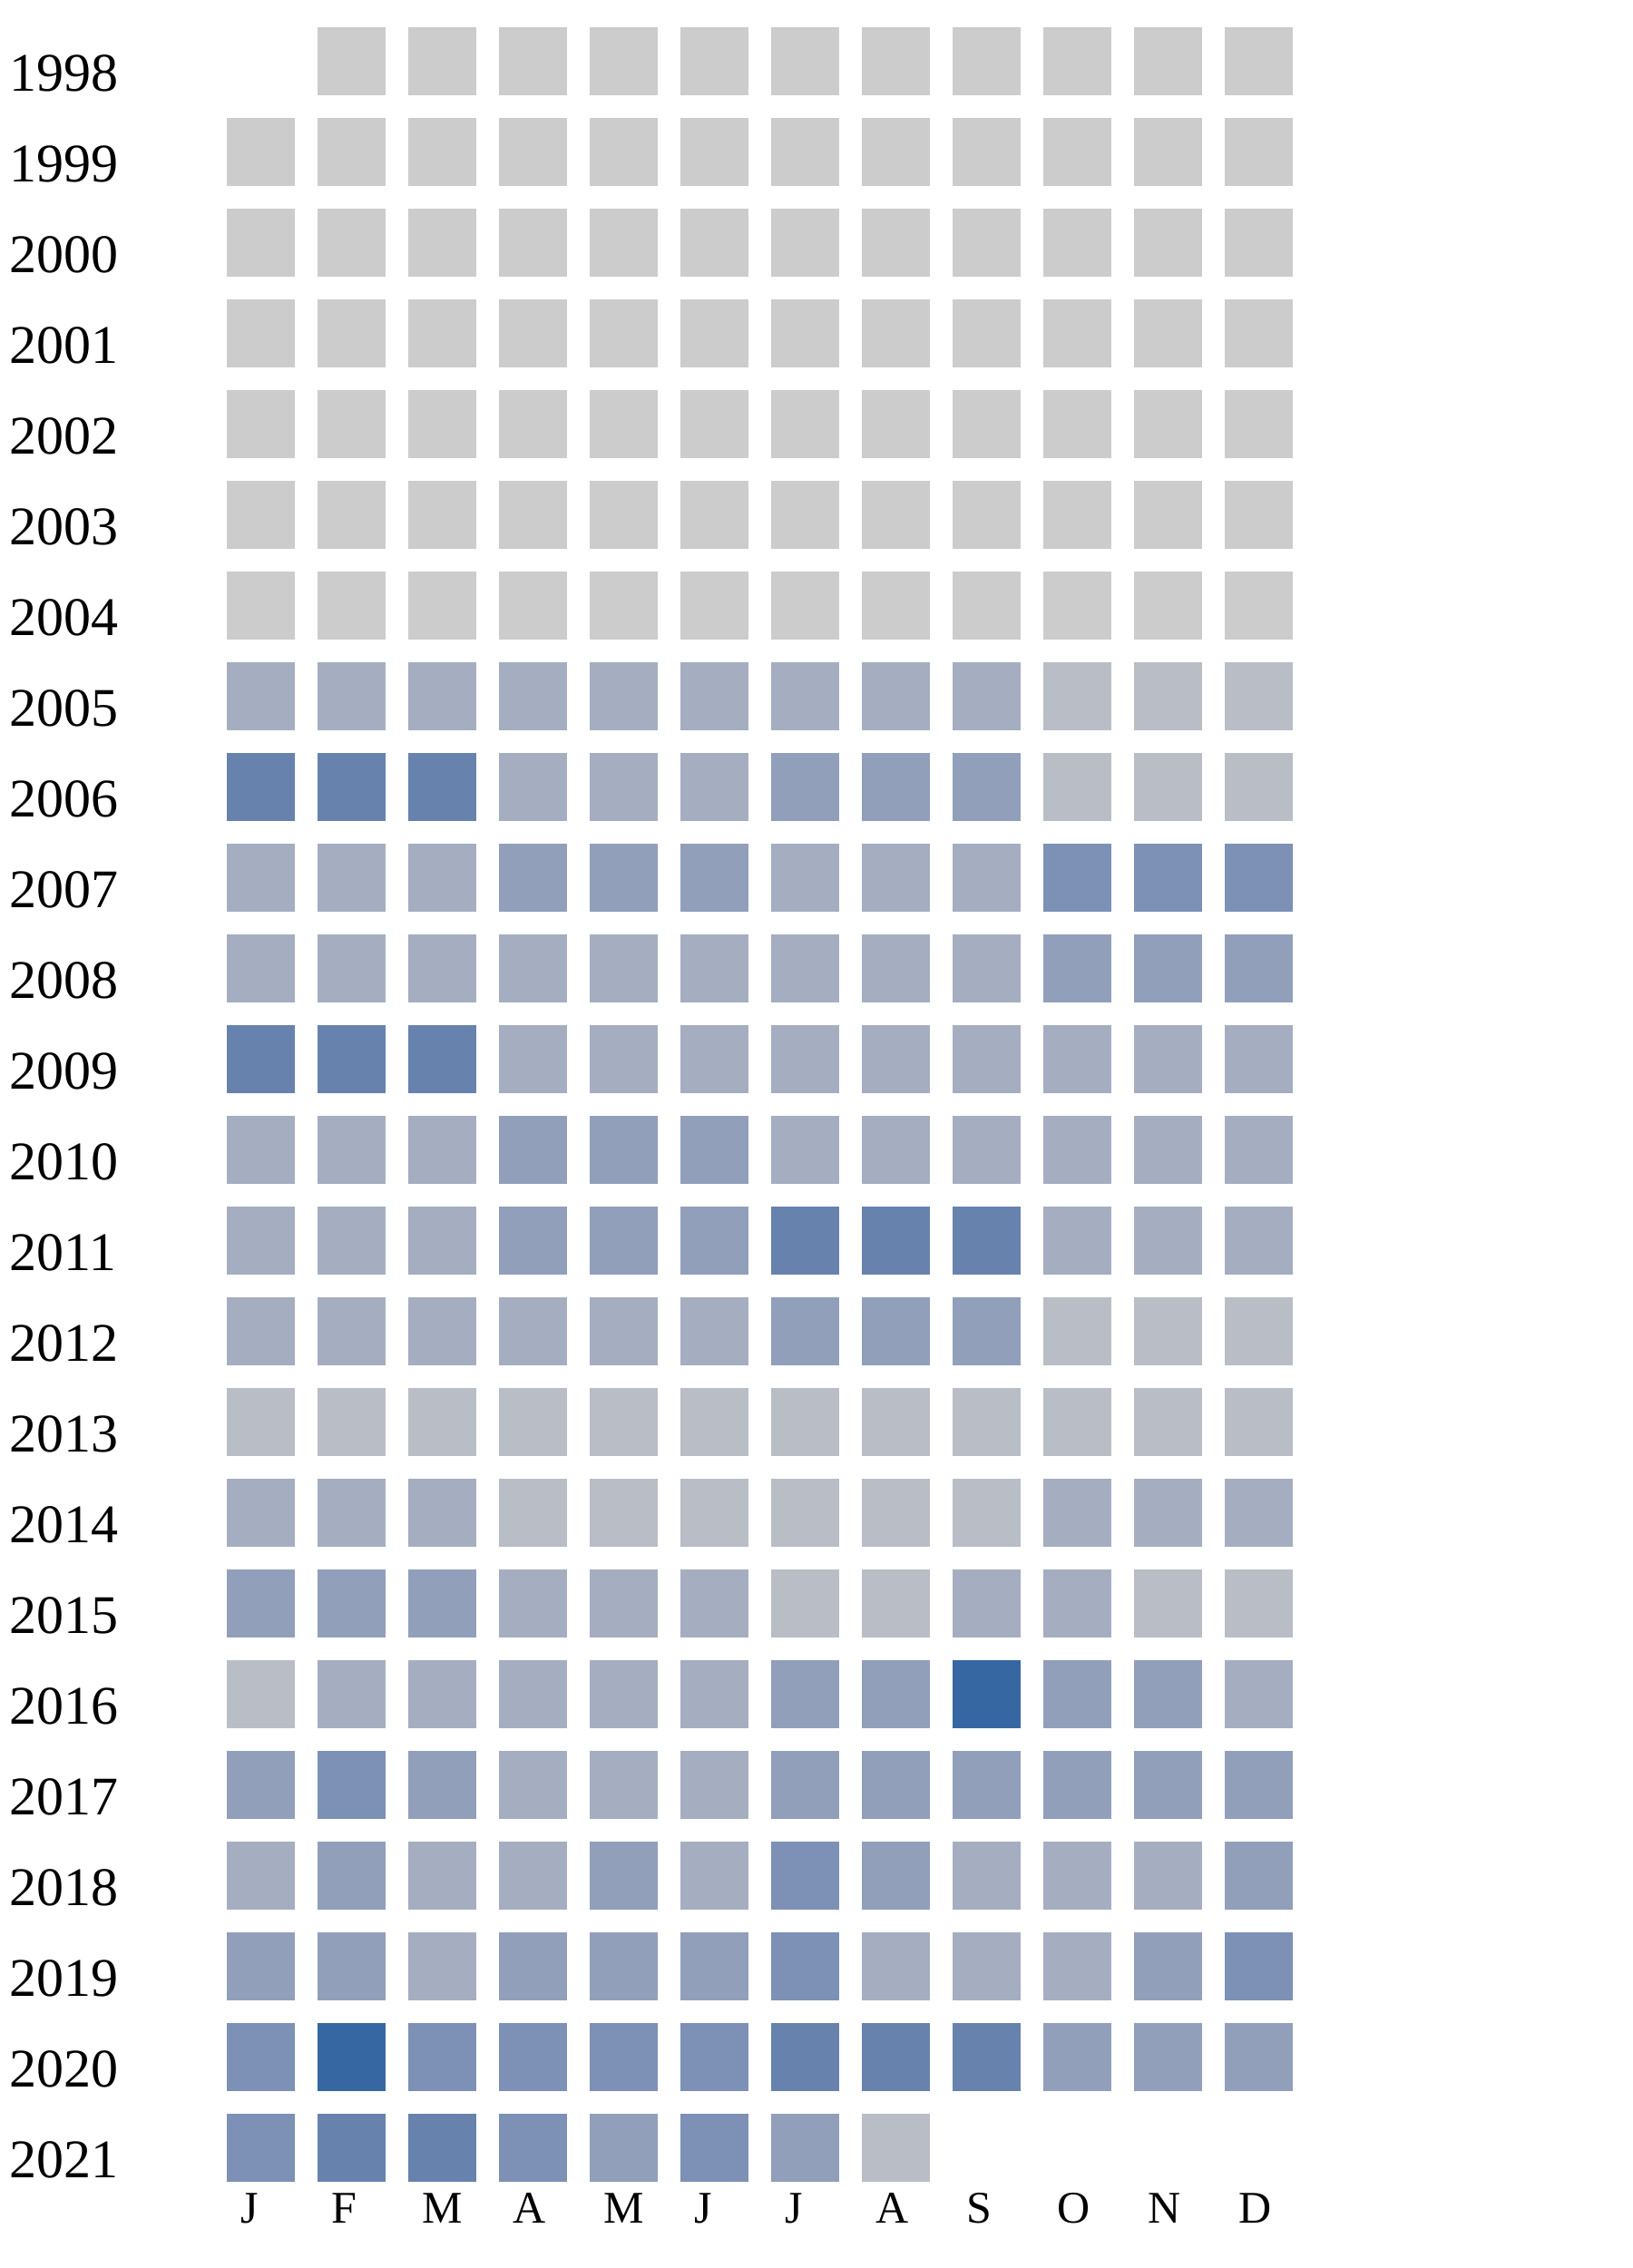
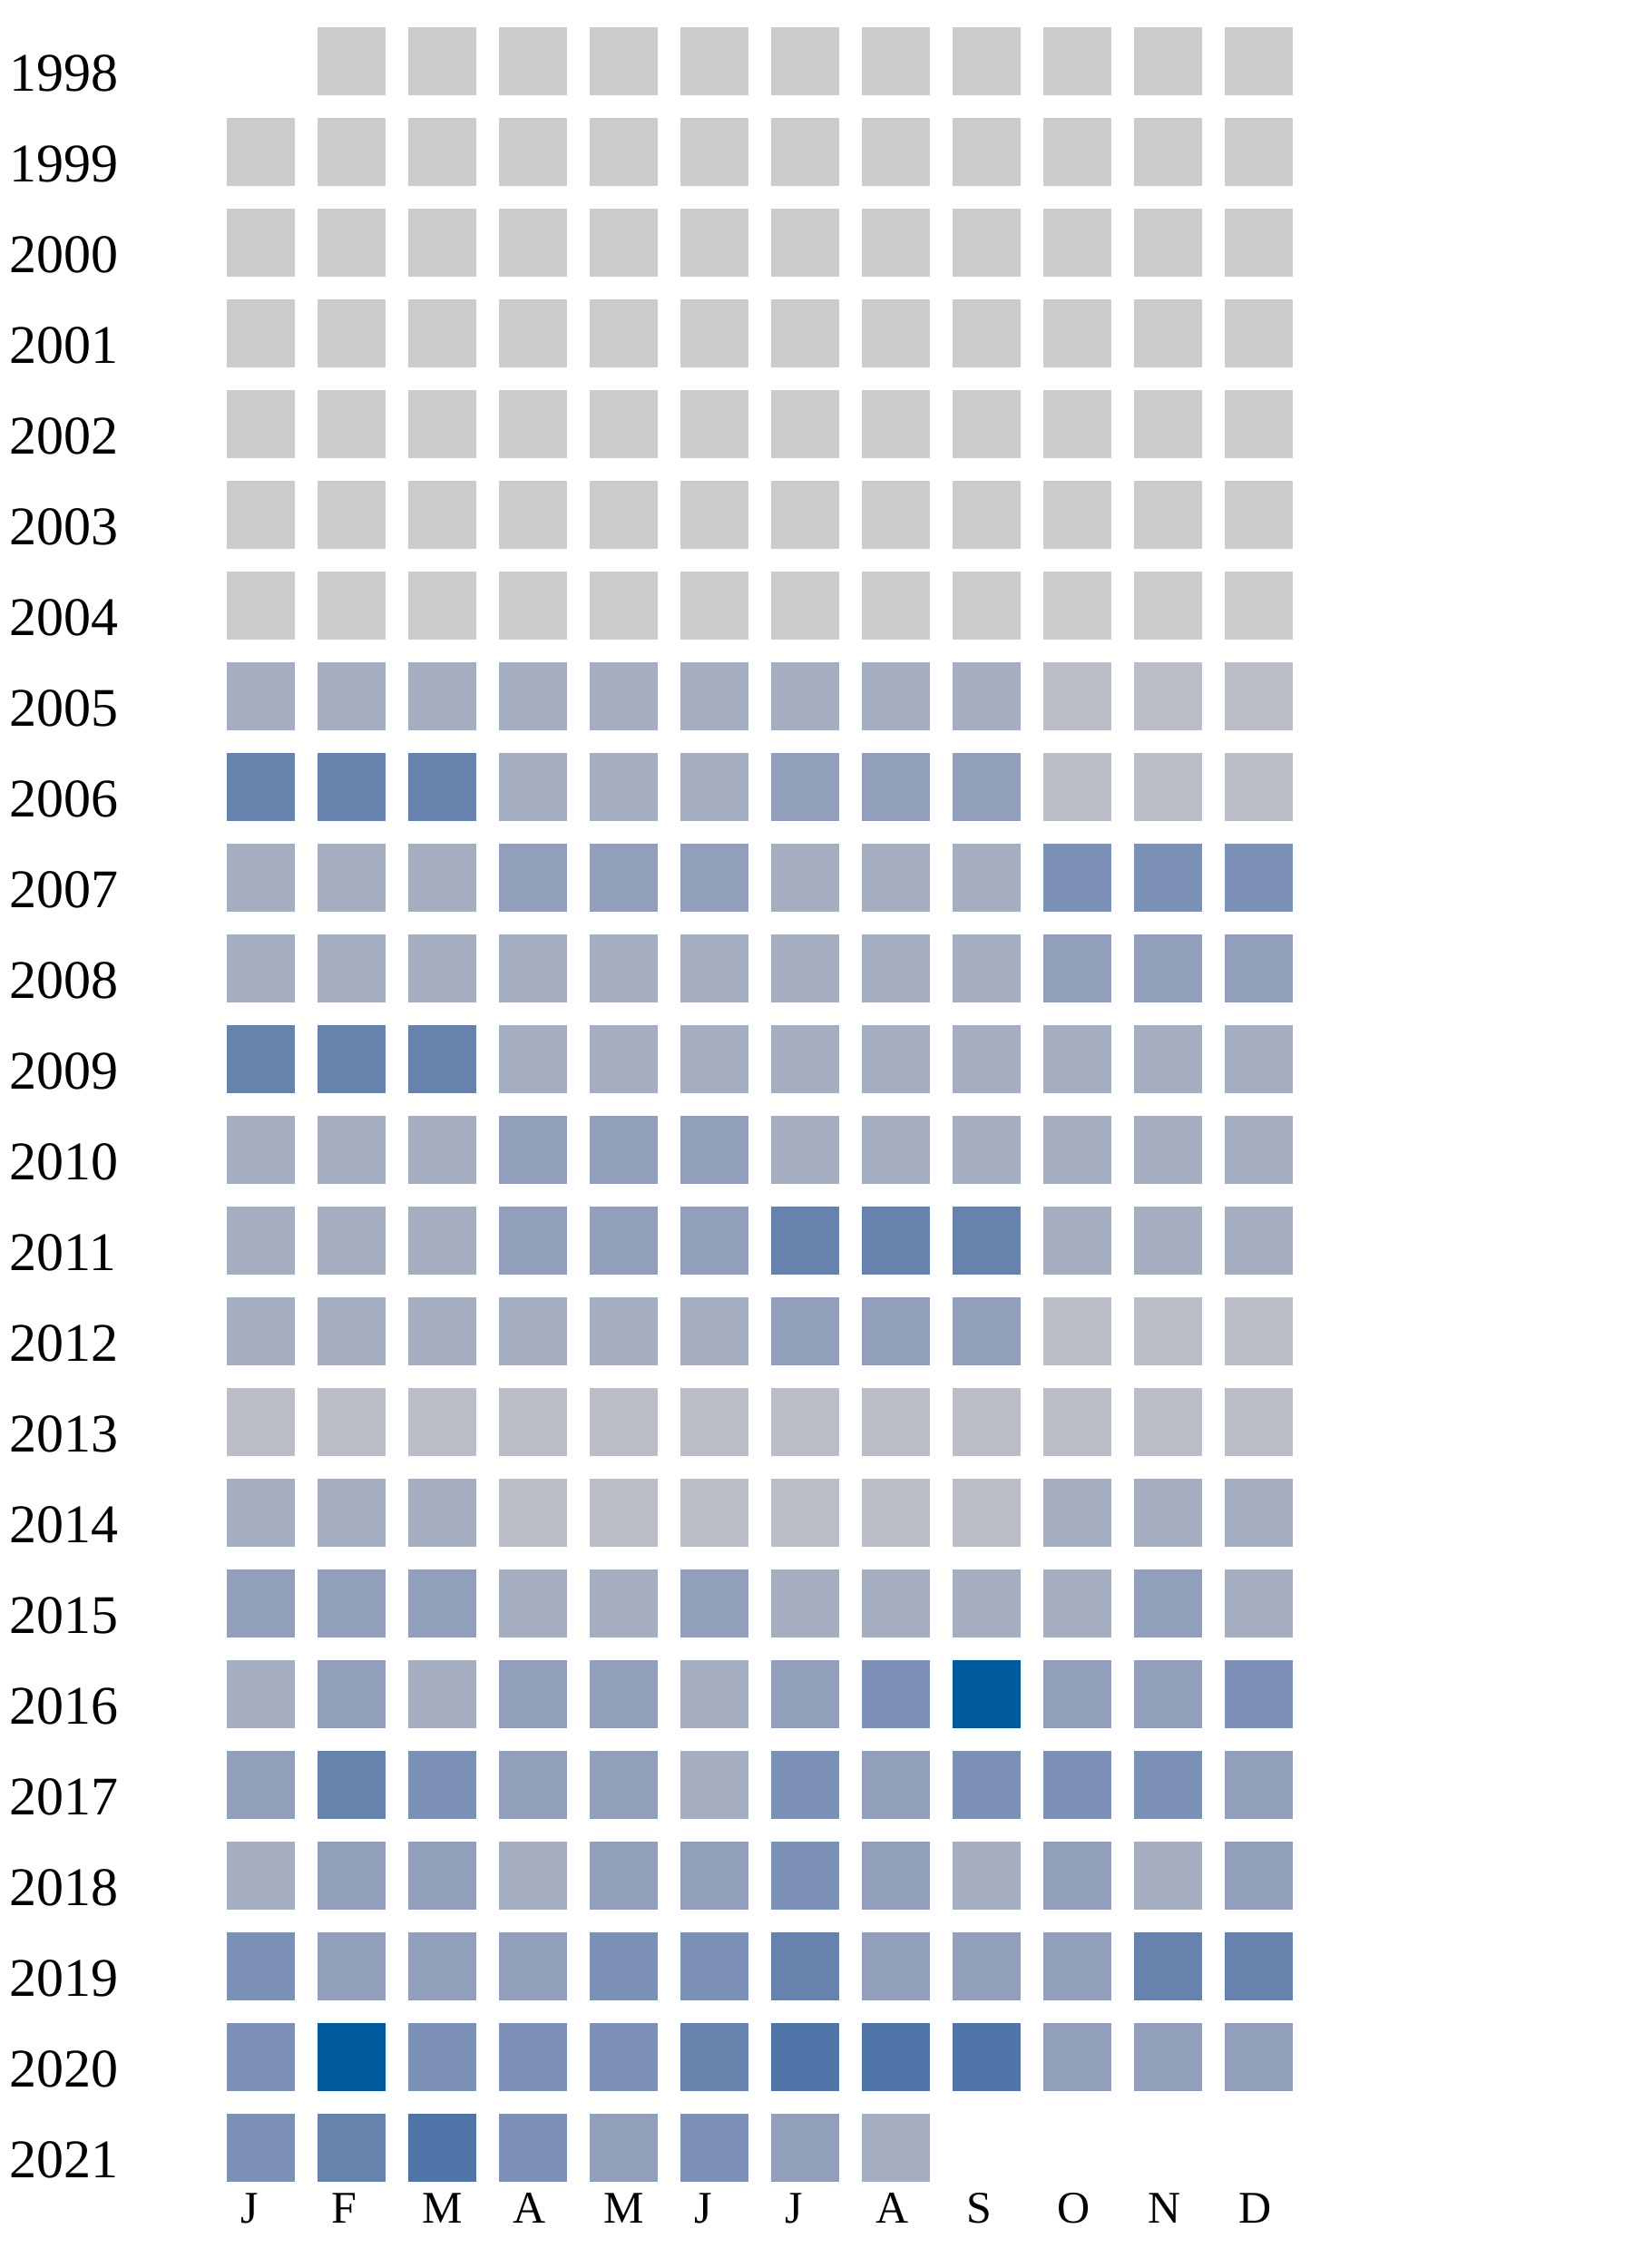
<svg xmlns="http://www.w3.org/2000/svg" width="360" height="500">
  <g transform="translate(0 0)">
    <text x="2" y="20">1998</text>
    <rect x="70" y="6" width="15" height="15" fill="#cccccc" />
    <rect x="90" y="6" width="15" height="15" fill="#cccccc" />
    <rect x="110" y="6" width="15" height="15" fill="#cccccc" />
    <rect x="130" y="6" width="15" height="15" fill="#cccccc" />
    <rect x="150" y="6" width="15" height="15" fill="#cccccc" />
    <rect x="170" y="6" width="15" height="15" fill="#cccccc" />
    <rect x="190" y="6" width="15" height="15" fill="#cccccc" />
    <rect x="210" y="6" width="15" height="15" fill="#cccccc" />
    <rect x="230" y="6" width="15" height="15" fill="#cccccc" />
    <rect x="250" y="6" width="15" height="15" fill="#cccccc" />
    <rect x="270" y="6" width="15" height="15" fill="#cccccc" />
  </g>
  <g transform="translate(0 20)">
    <text x="2" y="20">1999</text>
    <rect x="50" y="6" width="15" height="15" fill="#cccccc" />
    <rect x="70" y="6" width="15" height="15" fill="#cccccc" />
    <rect x="90" y="6" width="15" height="15" fill="#cccccc" />
    <rect x="110" y="6" width="15" height="15" fill="#cccccc" />
    <rect x="130" y="6" width="15" height="15" fill="#cccccc" />
    <rect x="150" y="6" width="15" height="15" fill="#cccccc" />
    <rect x="170" y="6" width="15" height="15" fill="#cccccc" />
    <rect x="190" y="6" width="15" height="15" fill="#cccccc" />
    <rect x="210" y="6" width="15" height="15" fill="#cccccc" />
    <rect x="230" y="6" width="15" height="15" fill="#cccccc" />
    <rect x="250" y="6" width="15" height="15" fill="#cccccc" />
    <rect x="270" y="6" width="15" height="15" fill="#cccccc" />
  </g>
  <g transform="translate(0 40)">
    <text x="2" y="20">2000</text>
    <rect x="50" y="6" width="15" height="15" fill="#cccccc" />
    <rect x="70" y="6" width="15" height="15" fill="#cccccc" />
    <rect x="90" y="6" width="15" height="15" fill="#cccccc" />
    <rect x="110" y="6" width="15" height="15" fill="#cccccc" />
    <rect x="130" y="6" width="15" height="15" fill="#cccccc" />
    <rect x="150" y="6" width="15" height="15" fill="#cccccc" />
    <rect x="170" y="6" width="15" height="15" fill="#cccccc" />
    <rect x="190" y="6" width="15" height="15" fill="#cccccc" />
    <rect x="210" y="6" width="15" height="15" fill="#cccccc" />
    <rect x="230" y="6" width="15" height="15" fill="#cccccc" />
    <rect x="250" y="6" width="15" height="15" fill="#cccccc" />
    <rect x="270" y="6" width="15" height="15" fill="#cccccc" />
  </g>
  <g transform="translate(0 60)">
    <text x="2" y="20">2001</text>
    <rect x="50" y="6" width="15" height="15" fill="#cccccc" />
    <rect x="70" y="6" width="15" height="15" fill="#cccccc" />
    <rect x="90" y="6" width="15" height="15" fill="#cccccc" />
    <rect x="110" y="6" width="15" height="15" fill="#cccccc" />
    <rect x="130" y="6" width="15" height="15" fill="#cccccc" />
    <rect x="150" y="6" width="15" height="15" fill="#cccccc" />
    <rect x="170" y="6" width="15" height="15" fill="#cccccc" />
    <rect x="190" y="6" width="15" height="15" fill="#cccccc" />
    <rect x="210" y="6" width="15" height="15" fill="#cccccc" />
    <rect x="230" y="6" width="15" height="15" fill="#cccccc" />
    <rect x="250" y="6" width="15" height="15" fill="#cccccc" />
    <rect x="270" y="6" width="15" height="15" fill="#cccccc" />
  </g>
  <g transform="translate(0 80)">
    <text x="2" y="20">2002</text>
    <rect x="50" y="6" width="15" height="15" fill="#cccccc" />
    <rect x="70" y="6" width="15" height="15" fill="#cccccc" />
    <rect x="90" y="6" width="15" height="15" fill="#cccccc" />
    <rect x="110" y="6" width="15" height="15" fill="#cccccc" />
    <rect x="130" y="6" width="15" height="15" fill="#cccccc" />
    <rect x="150" y="6" width="15" height="15" fill="#cccccc" />
    <rect x="170" y="6" width="15" height="15" fill="#cccccc" />
    <rect x="190" y="6" width="15" height="15" fill="#cccccc" />
    <rect x="210" y="6" width="15" height="15" fill="#cccccc" />
    <rect x="230" y="6" width="15" height="15" fill="#cccccc" />
    <rect x="250" y="6" width="15" height="15" fill="#cccccc" />
    <rect x="270" y="6" width="15" height="15" fill="#cccccc" />
  </g>
  <g transform="translate(0 100)">
    <text x="2" y="20">2003</text>
    <rect x="50" y="6" width="15" height="15" fill="#cccccc" />
    <rect x="70" y="6" width="15" height="15" fill="#cccccc" />
    <rect x="90" y="6" width="15" height="15" fill="#cccccc" />
    <rect x="110" y="6" width="15" height="15" fill="#cccccc" />
    <rect x="130" y="6" width="15" height="15" fill="#cccccc" />
    <rect x="150" y="6" width="15" height="15" fill="#cccccc" />
    <rect x="170" y="6" width="15" height="15" fill="#cccccc" />
    <rect x="190" y="6" width="15" height="15" fill="#cccccc" />
    <rect x="210" y="6" width="15" height="15" fill="#cccccc" />
    <rect x="230" y="6" width="15" height="15" fill="#cccccc" />
    <rect x="250" y="6" width="15" height="15" fill="#cccccc" />
    <rect x="270" y="6" width="15" height="15" fill="#cccccc" />
  </g>
  <g transform="translate(0 120)">
    <text x="2" y="20">2004</text>
    <rect x="50" y="6" width="15" height="15" fill="#cccccc" />
    <rect x="70" y="6" width="15" height="15" fill="#cccccc" />
    <rect x="90" y="6" width="15" height="15" fill="#cccccc" />
    <rect x="110" y="6" width="15" height="15" fill="#cccccc" />
    <rect x="130" y="6" width="15" height="15" fill="#cccccc" />
    <rect x="150" y="6" width="15" height="15" fill="#cccccc" />
    <rect x="170" y="6" width="15" height="15" fill="#cccccc" />
    <rect x="190" y="6" width="15" height="15" fill="#cccccc" />
    <rect x="210" y="6" width="15" height="15" fill="#cccccc" />
    <rect x="230" y="6" width="15" height="15" fill="#cccccc" />
    <rect x="250" y="6" width="15" height="15" fill="#cccccc" />
    <rect x="270" y="6" width="15" height="15" fill="#cccccc" />
  </g>
  <g transform="translate(0 140)">
    <text x="2" y="20">2005</text>
    <rect x="50" y="6" width="15" height="15" fill="#a5aec0" />
    <rect x="70" y="6" width="15" height="15" fill="#a5aec0" />
    <rect x="90" y="6" width="15" height="15" fill="#a5aec0" />
    <rect x="110" y="6" width="15" height="15" fill="#a5aec0" />
    <rect x="130" y="6" width="15" height="15" fill="#a5aec0" />
    <rect x="150" y="6" width="15" height="15" fill="#a5aec0" />
    <rect x="170" y="6" width="15" height="15" fill="#a5aec0" />
    <rect x="190" y="6" width="15" height="15" fill="#a5aec0" />
    <rect x="210" y="6" width="15" height="15" fill="#a5aec0" />
    <rect x="230" y="6" width="15" height="15" fill="#b9bdc6" />
    <rect x="250" y="6" width="15" height="15" fill="#b9bdc6" />
    <rect x="270" y="6" width="15" height="15" fill="#b9bdc6" />
  </g>
  <g transform="translate(0 160)">
    <text x="2" y="20">2006</text>
    <rect x="50" y="6" width="15" height="15" fill="#6882ae" />
    <rect x="70" y="6" width="15" height="15" fill="#6882ae" />
    <rect x="90" y="6" width="15" height="15" fill="#6882ae" />
    <rect x="110" y="6" width="15" height="15" fill="#a5aec0" />
    <rect x="130" y="6" width="15" height="15" fill="#a5aec0" />
    <rect x="150" y="6" width="15" height="15" fill="#a5aec0" />
    <rect x="170" y="6" width="15" height="15" fill="#919fba" />
    <rect x="190" y="6" width="15" height="15" fill="#919fba" />
    <rect x="210" y="6" width="15" height="15" fill="#919fba" />
    <rect x="230" y="6" width="15" height="15" fill="#b9bdc6" />
    <rect x="250" y="6" width="15" height="15" fill="#b9bdc6" />
    <rect x="270" y="6" width="15" height="15" fill="#b9bdc6" />
  </g>
  <g transform="translate(0 180)">
    <text x="2" y="20">2007</text>
    <rect x="50" y="6" width="15" height="15" fill="#a5aec0" />
    <rect x="70" y="6" width="15" height="15" fill="#a5aec0" />
    <rect x="90" y="6" width="15" height="15" fill="#a5aec0" />
    <rect x="110" y="6" width="15" height="15" fill="#919fba" />
    <rect x="130" y="6" width="15" height="15" fill="#919fba" />
    <rect x="150" y="6" width="15" height="15" fill="#919fba" />
    <rect x="170" y="6" width="15" height="15" fill="#a5aec0" />
    <rect x="190" y="6" width="15" height="15" fill="#a5aec0" />
    <rect x="210" y="6" width="15" height="15" fill="#a5aec0" />
    <rect x="230" y="6" width="15" height="15" fill="#7d90b5" />
    <rect x="250" y="6" width="15" height="15" fill="#7d90b5" />
    <rect x="270" y="6" width="15" height="15" fill="#7d90b5" />
  </g>
  <g transform="translate(0 200)">
    <text x="2" y="20">2008</text>
    <rect x="50" y="6" width="15" height="15" fill="#a5aec0" />
    <rect x="70" y="6" width="15" height="15" fill="#a5aec0" />
    <rect x="90" y="6" width="15" height="15" fill="#a5aec0" />
    <rect x="110" y="6" width="15" height="15" fill="#a5aec0" />
    <rect x="130" y="6" width="15" height="15" fill="#a5aec0" />
    <rect x="150" y="6" width="15" height="15" fill="#a5aec0" />
    <rect x="170" y="6" width="15" height="15" fill="#a5aec0" />
    <rect x="190" y="6" width="15" height="15" fill="#a5aec0" />
    <rect x="210" y="6" width="15" height="15" fill="#a5aec0" />
    <rect x="230" y="6" width="15" height="15" fill="#919fba" />
    <rect x="250" y="6" width="15" height="15" fill="#919fba" />
    <rect x="270" y="6" width="15" height="15" fill="#919fba" />
  </g>
  <g transform="translate(0 220)">
    <text x="2" y="20">2009</text>
    <rect x="50" y="6" width="15" height="15" fill="#6882ae" />
    <rect x="70" y="6" width="15" height="15" fill="#6882ae" />
    <rect x="90" y="6" width="15" height="15" fill="#6882ae" />
    <rect x="110" y="6" width="15" height="15" fill="#a5aec0" />
    <rect x="130" y="6" width="15" height="15" fill="#a5aec0" />
    <rect x="150" y="6" width="15" height="15" fill="#a5aec0" />
    <rect x="170" y="6" width="15" height="15" fill="#a5aec0" />
    <rect x="190" y="6" width="15" height="15" fill="#a5aec0" />
    <rect x="210" y="6" width="15" height="15" fill="#a5aec0" />
    <rect x="230" y="6" width="15" height="15" fill="#a5aec0" />
    <rect x="250" y="6" width="15" height="15" fill="#a5aec0" />
    <rect x="270" y="6" width="15" height="15" fill="#a5aec0" />
  </g>
  <g transform="translate(0 240)">
    <text x="2" y="20">2010</text>
    <rect x="50" y="6" width="15" height="15" fill="#a5aec0" />
    <rect x="70" y="6" width="15" height="15" fill="#a5aec0" />
    <rect x="90" y="6" width="15" height="15" fill="#a5aec0" />
    <rect x="110" y="6" width="15" height="15" fill="#919fba" />
    <rect x="130" y="6" width="15" height="15" fill="#919fba" />
    <rect x="150" y="6" width="15" height="15" fill="#919fba" />
    <rect x="170" y="6" width="15" height="15" fill="#a5aec0" />
    <rect x="190" y="6" width="15" height="15" fill="#a5aec0" />
    <rect x="210" y="6" width="15" height="15" fill="#a5aec0" />
    <rect x="230" y="6" width="15" height="15" fill="#a5aec0" />
    <rect x="250" y="6" width="15" height="15" fill="#a5aec0" />
    <rect x="270" y="6" width="15" height="15" fill="#a5aec0" />
  </g>
  <g transform="translate(0 260)">
    <text x="2" y="20">2011</text>
    <rect x="50" y="6" width="15" height="15" fill="#a5aec0" />
    <rect x="70" y="6" width="15" height="15" fill="#a5aec0" />
    <rect x="90" y="6" width="15" height="15" fill="#a5aec0" />
    <rect x="110" y="6" width="15" height="15" fill="#919fba" />
    <rect x="130" y="6" width="15" height="15" fill="#919fba" />
    <rect x="150" y="6" width="15" height="15" fill="#919fba" />
    <rect x="170" y="6" width="15" height="15" fill="#6882ae" />
    <rect x="190" y="6" width="15" height="15" fill="#6882ae" />
    <rect x="210" y="6" width="15" height="15" fill="#6882ae" />
    <rect x="230" y="6" width="15" height="15" fill="#a5aec0" />
    <rect x="250" y="6" width="15" height="15" fill="#a5aec0" />
    <rect x="270" y="6" width="15" height="15" fill="#a5aec0" />
  </g>
  <g transform="translate(0 280)">
    <text x="2" y="20">2012</text>
    <rect x="50" y="6" width="15" height="15" fill="#a5aec0" />
    <rect x="70" y="6" width="15" height="15" fill="#a5aec0" />
    <rect x="90" y="6" width="15" height="15" fill="#a5aec0" />
    <rect x="110" y="6" width="15" height="15" fill="#a5aec0" />
    <rect x="130" y="6" width="15" height="15" fill="#a5aec0" />
    <rect x="150" y="6" width="15" height="15" fill="#a5aec0" />
    <rect x="170" y="6" width="15" height="15" fill="#919fba" />
    <rect x="190" y="6" width="15" height="15" fill="#919fba" />
    <rect x="210" y="6" width="15" height="15" fill="#919fba" />
    <rect x="230" y="6" width="15" height="15" fill="#b9bdc6" />
    <rect x="250" y="6" width="15" height="15" fill="#b9bdc6" />
    <rect x="270" y="6" width="15" height="15" fill="#b9bdc6" />
  </g>
  <g transform="translate(0 300)">
    <text x="2" y="20">2013</text>
    <rect x="50" y="6" width="15" height="15" fill="#b9bdc6" />
    <rect x="70" y="6" width="15" height="15" fill="#b9bdc6" />
    <rect x="90" y="6" width="15" height="15" fill="#b9bdc6" />
    <rect x="110" y="6" width="15" height="15" fill="#b9bdc6" />
    <rect x="130" y="6" width="15" height="15" fill="#b9bdc6" />
    <rect x="150" y="6" width="15" height="15" fill="#b9bdc6" />
    <rect x="170" y="6" width="15" height="15" fill="#b9bdc6" />
    <rect x="190" y="6" width="15" height="15" fill="#b9bdc6" />
    <rect x="210" y="6" width="15" height="15" fill="#b9bdc6" />
    <rect x="230" y="6" width="15" height="15" fill="#b9bdc6" />
    <rect x="250" y="6" width="15" height="15" fill="#b9bdc6" />
    <rect x="270" y="6" width="15" height="15" fill="#b9bdc6" />
  </g>
  <g transform="translate(0 320)">
    <text x="2" y="20">2014</text>
    <rect x="50" y="6" width="15" height="15" fill="#a5aec0" />
    <rect x="70" y="6" width="15" height="15" fill="#a5aec0" />
    <rect x="90" y="6" width="15" height="15" fill="#a5aec0" />
    <rect x="110" y="6" width="15" height="15" fill="#b9bdc6" />
    <rect x="130" y="6" width="15" height="15" fill="#b9bdc6" />
    <rect x="150" y="6" width="15" height="15" fill="#b9bdc6" />
    <rect x="170" y="6" width="15" height="15" fill="#b9bdc6" />
    <rect x="190" y="6" width="15" height="15" fill="#b9bdc6" />
    <rect x="210" y="6" width="15" height="15" fill="#b9bdc6" />
    <rect x="230" y="6" width="15" height="15" fill="#a5aec0" />
    <rect x="250" y="6" width="15" height="15" fill="#a5aec0" />
    <rect x="270" y="6" width="15" height="15" fill="#a5aec0" />
  </g>
  <g transform="translate(0 340)">
    <text x="2" y="20">2015</text>
    <rect x="50" y="6" width="15" height="15" fill="#919fba" />
    <rect x="70" y="6" width="15" height="15" fill="#919fba" />
    <rect x="90" y="6" width="15" height="15" fill="#919fba" />
    <rect x="110" y="6" width="15" height="15" fill="#a5aec0" />
    <rect x="130" y="6" width="15" height="15" fill="#a5aec0" />
-     <rect x="150" y="6" width="15" height="15" fill="#a5aec0" />
-     <rect x="170" y="6" width="15" height="15" fill="#b9bdc6" />
-     <rect x="190" y="6" width="15" height="15" fill="#b9bdc6" />
-     <rect x="210" y="6" width="15" height="15" fill="#a5aec0" />
-     <rect x="230" y="6" width="15" height="15" fill="#a5aec0" />
-     <rect x="250" y="6" width="15" height="15" fill="#b9bdc6" />
-     <rect x="270" y="6" width="15" height="15" fill="#b9bdc6" />
+     <rect x="150" y="6" width="15" height="15" fill="#919fba" />
+     <rect x="170" y="6" width="15" height="15" fill="#a5aec0" />
+     <rect x="190" y="6" width="15" height="15" fill="#a5aec0" />
+     <rect x="210" y="6" width="15" height="15" fill="#a5aec0" />
+     <rect x="230" y="6" width="15" height="15" fill="#a5aec0" />
+     <rect x="250" y="6" width="15" height="15" fill="#919fba" />
+     <rect x="270" y="6" width="15" height="15" fill="#a5aec0" />
  </g>
  <g transform="translate(0 360)">
    <text x="2" y="20">2016</text>
-     <rect x="50" y="6" width="15" height="15" fill="#b9bdc6" />
-     <rect x="70" y="6" width="15" height="15" fill="#a5aec0" />
-     <rect x="90" y="6" width="15" height="15" fill="#a5aec0" />
-     <rect x="110" y="6" width="15" height="15" fill="#a5aec0" />
-     <rect x="130" y="6" width="15" height="15" fill="#a5aec0" />
+     <rect x="50" y="6" width="15" height="15" fill="#a5aec0" />
+     <rect x="70" y="6" width="15" height="15" fill="#919fba" />
+     <rect x="90" y="6" width="15" height="15" fill="#a5aec0" />
+     <rect x="110" y="6" width="15" height="15" fill="#919fba" />
+     <rect x="130" y="6" width="15" height="15" fill="#919fba" />
    <rect x="150" y="6" width="15" height="15" fill="#a5aec0" />
    <rect x="170" y="6" width="15" height="15" fill="#919fba" />
-     <rect x="190" y="6" width="15" height="15" fill="#919fba" />
-     <rect x="210" y="6" width="15" height="15" fill="#3667a2" />
+     <rect x="190" y="6" width="15" height="15" fill="#7d90b5" />
+     <rect x="210" y="6" width="15" height="15" fill="#005a9c" />
    <rect x="230" y="6" width="15" height="15" fill="#919fba" />
    <rect x="250" y="6" width="15" height="15" fill="#919fba" />
-     <rect x="270" y="6" width="15" height="15" fill="#a5aec0" />
+     <rect x="270" y="6" width="15" height="15" fill="#7d90b5" />
  </g>
  <g transform="translate(0 380)">
    <text x="2" y="20">2017</text>
    <rect x="50" y="6" width="15" height="15" fill="#919fba" />
-     <rect x="70" y="6" width="15" height="15" fill="#7d90b5" />
-     <rect x="90" y="6" width="15" height="15" fill="#919fba" />
-     <rect x="110" y="6" width="15" height="15" fill="#a5aec0" />
-     <rect x="130" y="6" width="15" height="15" fill="#a5aec0" />
-     <rect x="150" y="6" width="15" height="15" fill="#a5aec0" />
-     <rect x="170" y="6" width="15" height="15" fill="#919fba" />
-     <rect x="190" y="6" width="15" height="15" fill="#919fba" />
-     <rect x="210" y="6" width="15" height="15" fill="#919fba" />
-     <rect x="230" y="6" width="15" height="15" fill="#919fba" />
-     <rect x="250" y="6" width="15" height="15" fill="#919fba" />
+     <rect x="70" y="6" width="15" height="15" fill="#6882ae" />
+     <rect x="90" y="6" width="15" height="15" fill="#7d90b5" />
+     <rect x="110" y="6" width="15" height="15" fill="#919fba" />
+     <rect x="130" y="6" width="15" height="15" fill="#919fba" />
+     <rect x="150" y="6" width="15" height="15" fill="#a5aec0" />
+     <rect x="170" y="6" width="15" height="15" fill="#7d90b5" />
+     <rect x="190" y="6" width="15" height="15" fill="#919fba" />
+     <rect x="210" y="6" width="15" height="15" fill="#7d90b5" />
+     <rect x="230" y="6" width="15" height="15" fill="#7d90b5" />
+     <rect x="250" y="6" width="15" height="15" fill="#7d90b5" />
    <rect x="270" y="6" width="15" height="15" fill="#919fba" />
  </g>
  <g transform="translate(0 400)">
    <text x="2" y="20">2018</text>
    <rect x="50" y="6" width="15" height="15" fill="#a5aec0" />
    <rect x="70" y="6" width="15" height="15" fill="#919fba" />
-     <rect x="90" y="6" width="15" height="15" fill="#a5aec0" />
-     <rect x="110" y="6" width="15" height="15" fill="#a5aec0" />
-     <rect x="130" y="6" width="15" height="15" fill="#919fba" />
-     <rect x="150" y="6" width="15" height="15" fill="#a5aec0" />
+     <rect x="90" y="6" width="15" height="15" fill="#919fba" />
+     <rect x="110" y="6" width="15" height="15" fill="#a5aec0" />
+     <rect x="130" y="6" width="15" height="15" fill="#919fba" />
+     <rect x="150" y="6" width="15" height="15" fill="#919fba" />
    <rect x="170" y="6" width="15" height="15" fill="#7d90b5" />
    <rect x="190" y="6" width="15" height="15" fill="#919fba" />
    <rect x="210" y="6" width="15" height="15" fill="#a5aec0" />
-     <rect x="230" y="6" width="15" height="15" fill="#a5aec0" />
+     <rect x="230" y="6" width="15" height="15" fill="#919fba" />
    <rect x="250" y="6" width="15" height="15" fill="#a5aec0" />
    <rect x="270" y="6" width="15" height="15" fill="#919fba" />
  </g>
  <g transform="translate(0 420)">
    <text x="2" y="20">2019</text>
-     <rect x="50" y="6" width="15" height="15" fill="#919fba" />
+     <rect x="50" y="6" width="15" height="15" fill="#7d90b5" />
    <rect x="70" y="6" width="15" height="15" fill="#919fba" />
-     <rect x="90" y="6" width="15" height="15" fill="#a5aec0" />
-     <rect x="110" y="6" width="15" height="15" fill="#919fba" />
-     <rect x="130" y="6" width="15" height="15" fill="#919fba" />
-     <rect x="150" y="6" width="15" height="15" fill="#919fba" />
-     <rect x="170" y="6" width="15" height="15" fill="#7d90b5" />
-     <rect x="190" y="6" width="15" height="15" fill="#a5aec0" />
-     <rect x="210" y="6" width="15" height="15" fill="#a5aec0" />
-     <rect x="230" y="6" width="15" height="15" fill="#a5aec0" />
-     <rect x="250" y="6" width="15" height="15" fill="#919fba" />
-     <rect x="270" y="6" width="15" height="15" fill="#7d90b5" />
+     <rect x="90" y="6" width="15" height="15" fill="#919fba" />
+     <rect x="110" y="6" width="15" height="15" fill="#919fba" />
+     <rect x="130" y="6" width="15" height="15" fill="#7d90b5" />
+     <rect x="150" y="6" width="15" height="15" fill="#7d90b5" />
+     <rect x="170" y="6" width="15" height="15" fill="#6882ae" />
+     <rect x="190" y="6" width="15" height="15" fill="#919fba" />
+     <rect x="210" y="6" width="15" height="15" fill="#919fba" />
+     <rect x="230" y="6" width="15" height="15" fill="#919fba" />
+     <rect x="250" y="6" width="15" height="15" fill="#6882ae" />
+     <rect x="270" y="6" width="15" height="15" fill="#6882ae" />
  </g>
  <g transform="translate(0 440)">
    <text x="2" y="20">2020</text>
    <rect x="50" y="6" width="15" height="15" fill="#7d90b5" />
-     <rect x="70" y="6" width="15" height="15" fill="#3667a2" />
+     <rect x="70" y="6" width="15" height="15" fill="#005a9c" />
    <rect x="90" y="6" width="15" height="15" fill="#7d90b5" />
    <rect x="110" y="6" width="15" height="15" fill="#7d90b5" />
    <rect x="130" y="6" width="15" height="15" fill="#7d90b5" />
-     <rect x="150" y="6" width="15" height="15" fill="#7d90b5" />
-     <rect x="170" y="6" width="15" height="15" fill="#6882ae" />
-     <rect x="190" y="6" width="15" height="15" fill="#6882ae" />
-     <rect x="210" y="6" width="15" height="15" fill="#6882ae" />
+     <rect x="150" y="6" width="15" height="15" fill="#6882ae" />
+     <rect x="170" y="6" width="15" height="15" fill="#5174a8" />
+     <rect x="190" y="6" width="15" height="15" fill="#5174a8" />
+     <rect x="210" y="6" width="15" height="15" fill="#5174a8" />
    <rect x="230" y="6" width="15" height="15" fill="#919fba" />
    <rect x="250" y="6" width="15" height="15" fill="#919fba" />
    <rect x="270" y="6" width="15" height="15" fill="#919fba" />
  </g>
  <g transform="translate(0 460)">
    <text x="2" y="20">2021</text>
    <rect x="50" y="6" width="15" height="15" fill="#7d90b5" />
    <rect x="70" y="6" width="15" height="15" fill="#6882ae" />
-     <rect x="90" y="6" width="15" height="15" fill="#6882ae" />
+     <rect x="90" y="6" width="15" height="15" fill="#5174a8" />
    <rect x="110" y="6" width="15" height="15" fill="#7d90b5" />
    <rect x="130" y="6" width="15" height="15" fill="#919fba" />
    <rect x="150" y="6" width="15" height="15" fill="#7d90b5" />
    <rect x="170" y="6" width="15" height="15" fill="#919fba" />
-     <rect x="190" y="6" width="15" height="15" fill="#b9bdc6" />
+     <rect x="190" y="6" width="15" height="15" fill="#a5aec0" />
  </g>
  <text style="font-size: 10px; text-align: center" x="53" y="490">J</text>
  <text style="font-size: 10px; text-align: center" x="73" y="490">F</text>
  <text style="font-size: 10px; text-align: center" x="93" y="490">M</text>
  <text style="font-size: 10px; text-align: center" x="113" y="490">A</text>
  <text style="font-size: 10px; text-align: center" x="133" y="490">M</text>
  <text style="font-size: 10px; text-align: center" x="153" y="490">J</text>
  <text style="font-size: 10px; text-align: center" x="173" y="490">J</text>
  <text style="font-size: 10px; text-align: center" x="193" y="490">A</text>
  <text style="font-size: 10px; text-align: center" x="213" y="490">S</text>
  <text style="font-size: 10px; text-align: center" x="233" y="490">O</text>
  <text style="font-size: 10px; text-align: center" x="253" y="490">N</text>
  <text style="font-size: 10px; text-align: center" x="273" y="490">D</text>
  <text style="font-size: 10px;" x="155" y="509">Less</text>
  <rect fill="#b9bdc6" width="10" height="10" x="180" y="500" />
  <rect fill="#919fba" width="10" height="10" x="195" y="500" />
  <rect fill="#6882ae" width="10" height="10" x="210" y="500" />
  <rect fill="#005a9c" width="10" height="10" x="225" y="500" />
  <text x="240" y="509" style="font-size: 10px;">More</text>
</svg>
